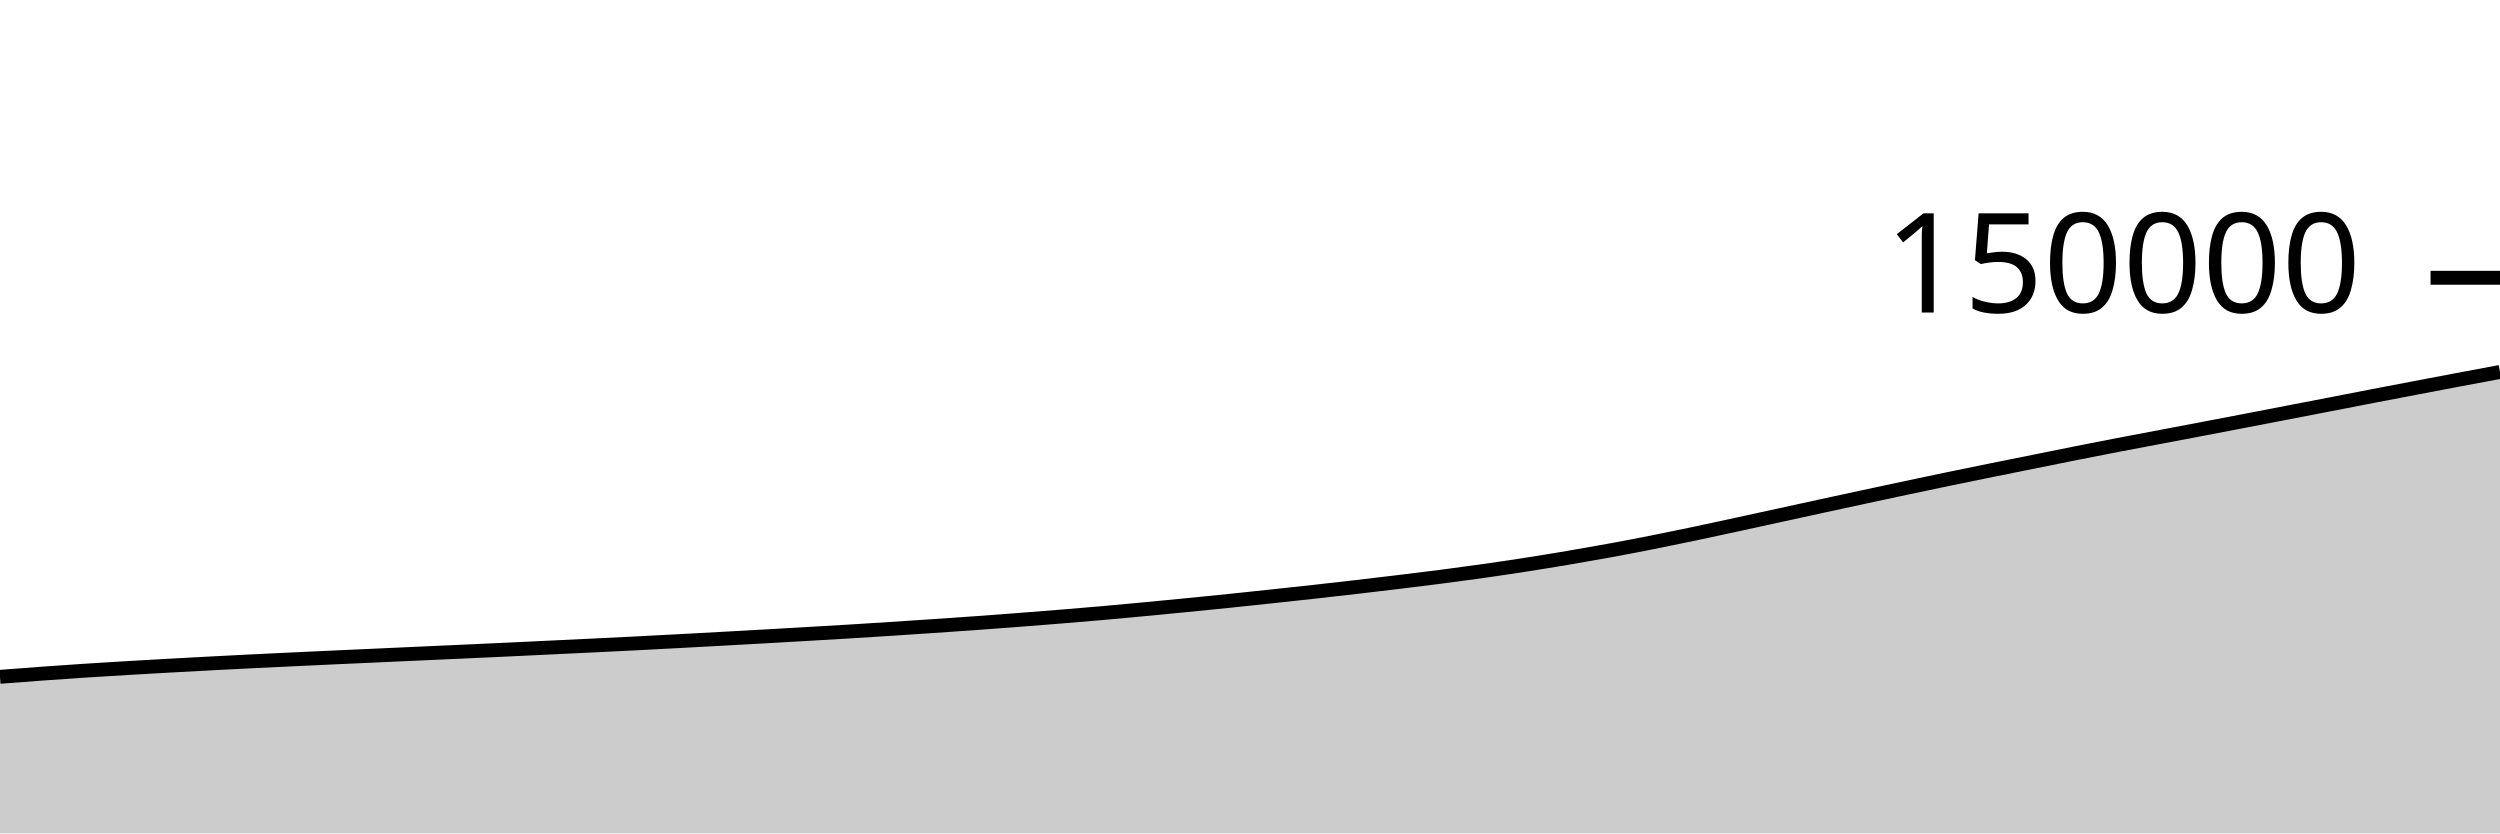
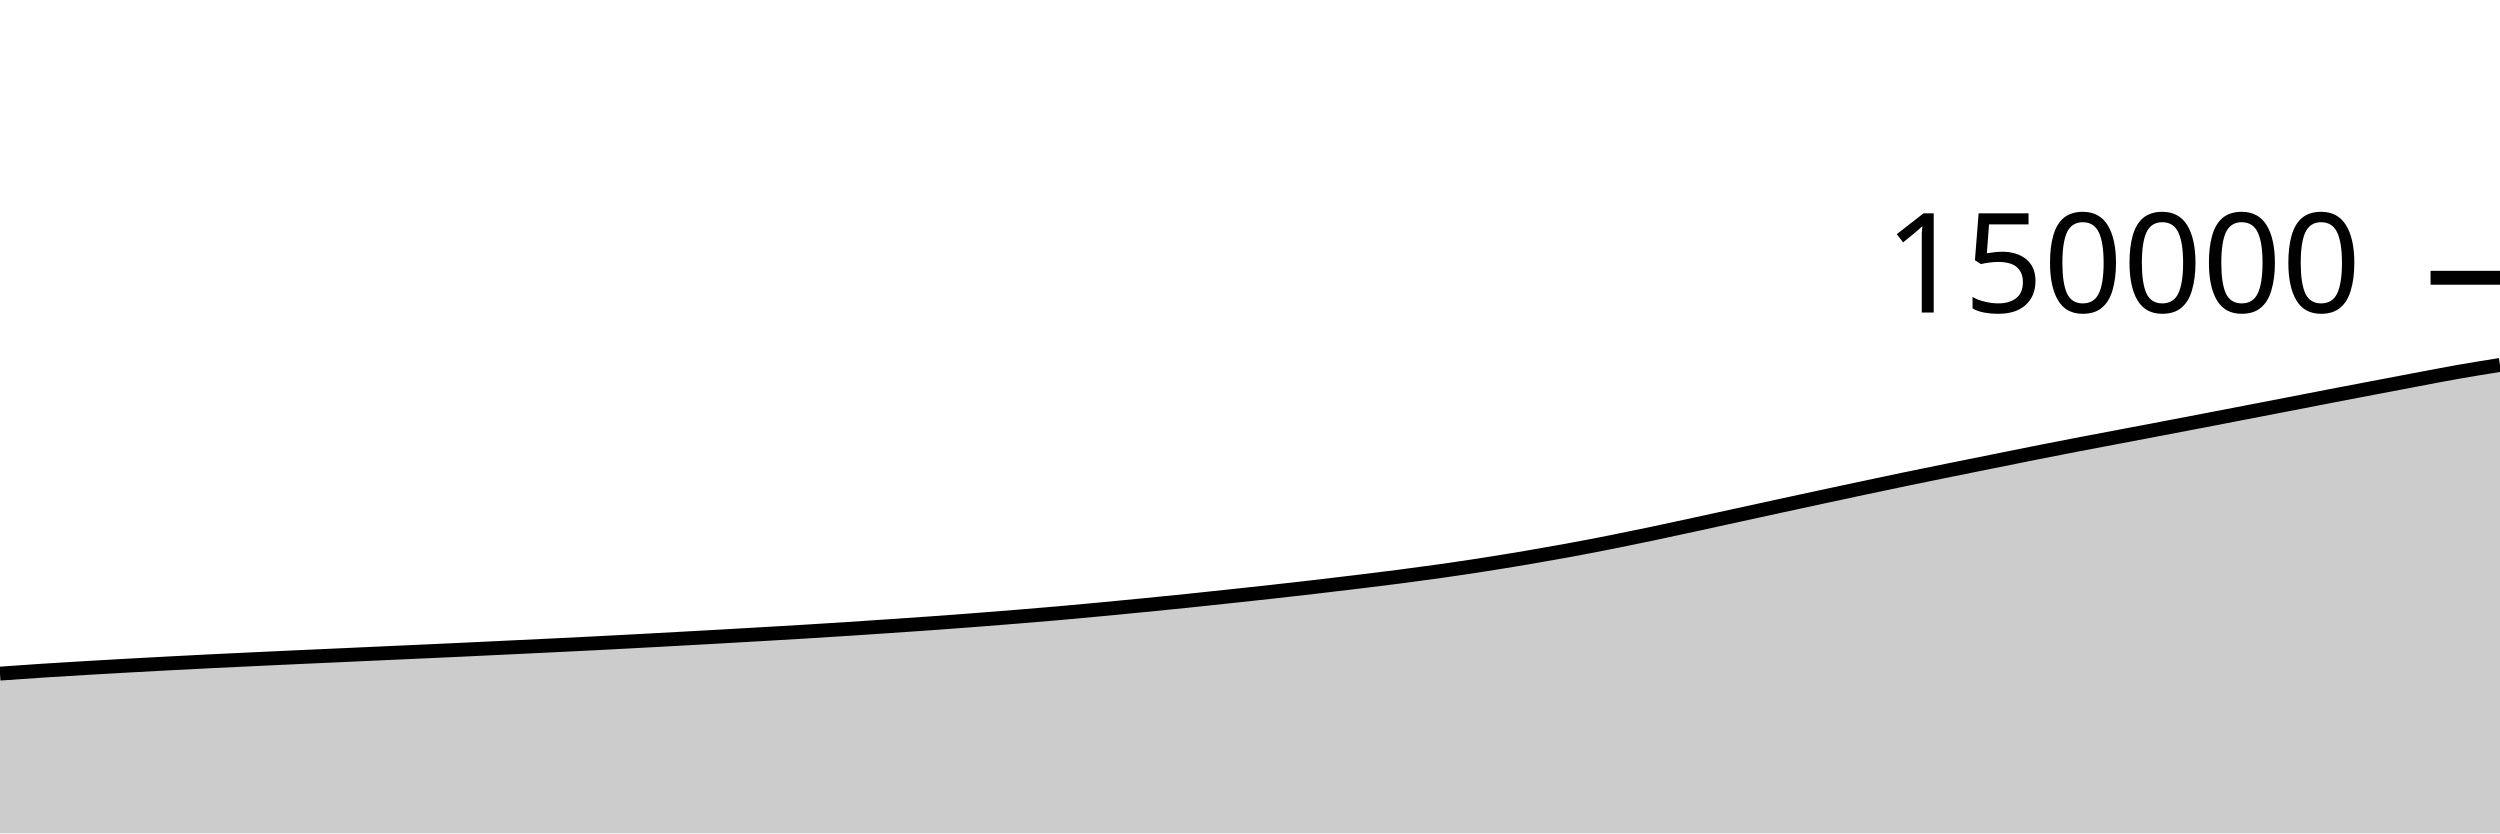
<svg xmlns="http://www.w3.org/2000/svg" viewBox="0 0 180 60">
  <g transform="translate(0,20)">
-     <path class="area" fill="rgba(0, 0, 0, 0.2)" d="M0,28.731C1.017,28.653,2.034,28.574,3.051,28.5C4.068,28.426,5.085,28.355,6.102,28.289C7.119,28.222,8.136,28.162,9.153,28.101C10.169,28.041,11.186,27.984,12.203,27.927C13.22,27.871,14.237,27.815,15.254,27.762C16.271,27.708,17.288,27.656,18.305,27.606C19.322,27.556,20.339,27.508,21.356,27.461C22.373,27.413,23.39,27.365,24.407,27.319C25.424,27.273,26.441,27.228,27.458,27.182C28.475,27.136,29.492,27.089,30.508,27.043C31.525,26.997,32.542,26.953,33.559,26.906C34.576,26.86,35.593,26.813,36.61,26.766C37.627,26.718,38.644,26.668,39.661,26.62C40.678,26.571,41.695,26.523,42.712,26.474C43.729,26.425,44.746,26.376,45.763,26.324C46.78,26.273,47.797,26.218,48.814,26.164C49.831,26.11,50.847,26.055,51.864,25.999C52.881,25.944,53.898,25.888,54.915,25.83C55.932,25.773,56.949,25.714,57.966,25.655C58.983,25.596,60,25.538,61.017,25.476C62.034,25.414,63.051,25.35,64.068,25.284C65.085,25.218,66.102,25.149,67.119,25.081C68.136,25.012,69.153,24.944,70.169,24.871C71.186,24.798,72.203,24.722,73.22,24.644C74.237,24.566,75.254,24.486,76.271,24.403C77.288,24.32,78.305,24.236,79.322,24.147C80.339,24.057,81.356,23.962,82.373,23.866C83.39,23.77,84.407,23.671,85.424,23.571C86.441,23.471,87.458,23.371,88.475,23.266C89.492,23.161,90.508,23.052,91.525,22.943C92.542,22.834,93.559,22.726,94.576,22.613C95.593,22.501,96.61,22.385,97.627,22.267C98.644,22.149,99.661,22.028,100.678,21.905C101.695,21.781,102.712,21.659,103.729,21.527C104.746,21.395,105.763,21.259,106.78,21.115C107.797,20.97,108.814,20.82,109.831,20.661C110.847,20.503,111.864,20.337,112.881,20.165C113.898,19.993,114.915,19.814,115.932,19.628C116.949,19.441,117.966,19.247,118.983,19.045C120,18.844,121.017,18.634,122.034,18.42C123.051,18.207,124.068,17.983,125.085,17.763C126.102,17.542,127.119,17.319,128.136,17.097C129.153,16.875,130.169,16.653,131.186,16.432C132.203,16.211,133.22,15.991,134.237,15.772C135.254,15.553,136.271,15.335,137.288,15.119C138.305,14.904,139.322,14.688,140.339,14.477C141.356,14.266,142.373,14.059,143.39,13.853C144.407,13.647,145.424,13.444,146.441,13.239C147.458,13.034,148.475,12.826,149.492,12.624C150.508,12.422,151.525,12.223,152.542,12.027C153.559,11.831,154.576,11.641,155.593,11.448C156.61,11.255,157.627,11.063,158.644,10.869C159.661,10.675,160.678,10.48,161.695,10.285C162.712,10.089,163.729,9.893,164.746,9.696C165.763,9.5,166.78,9.304,167.797,9.107C168.814,8.91,169.831,8.71,170.847,8.514C171.864,8.318,172.881,8.125,173.898,7.931C174.915,7.737,175.932,7.542,176.949,7.351C177.966,7.159,178.983,6.97,180,6.78L180,40C178.983,40,177.966,40,176.949,40C175.932,40,174.915,40,173.898,40C172.881,40,171.864,40,170.847,40C169.831,40,168.814,40,167.797,40C166.78,40,165.763,40,164.746,40C163.729,40,162.712,40,161.695,40C160.678,40,159.661,40,158.644,40C157.627,40,156.61,40,155.593,40C154.576,40,153.559,40,152.542,40C151.525,40,150.508,40,149.492,40C148.475,40,147.458,40,146.441,40C145.424,40,144.407,40,143.39,40C142.373,40,141.356,40,140.339,40C139.322,40,138.305,40,137.288,40C136.271,40,135.254,40,134.237,40C133.22,40,132.203,40,131.186,40C130.169,40,129.153,40,128.136,40C127.119,40,126.102,40,125.085,40C124.068,40,123.051,40,122.034,40C121.017,40,120,40,118.983,40C117.966,40,116.949,40,115.932,40C114.915,40,113.898,40,112.881,40C111.864,40,110.847,40,109.831,40C108.814,40,107.797,40,106.78,40C105.763,40,104.746,40,103.729,40C102.712,40,101.695,40,100.678,40C99.661,40,98.644,40,97.627,40C96.61,40,95.593,40,94.576,40C93.559,40,92.542,40,91.525,40C90.508,40,89.492,40,88.475,40C87.458,40,86.441,40,85.424,40C84.407,40,83.39,40,82.373,40C81.356,40,80.339,40,79.322,40C78.305,40,77.288,40,76.271,40C75.254,40,74.237,40,73.22,40C72.203,40,71.186,40,70.169,40C69.153,40,68.136,40,67.119,40C66.102,40,65.085,40,64.068,40C63.051,40,62.034,40,61.017,40C60,40,58.983,40,57.966,40C56.949,40,55.932,40,54.915,40C53.898,40,52.881,40,51.864,40C50.847,40,49.831,40,48.814,40C47.797,40,46.78,40,45.763,40C44.746,40,43.729,40,42.712,40C41.695,40,40.678,40,39.661,40C38.644,40,37.627,40,36.61,40C35.593,40,34.576,40,33.559,40C32.542,40,31.525,40,30.508,40C29.492,40,28.475,40,27.458,40C26.441,40,25.424,40,24.407,40C23.39,40,22.373,40,21.356,40C20.339,40,19.322,40,18.305,40C17.288,40,16.271,40,15.254,40C14.237,40,13.22,40,12.203,40C11.186,40,10.169,40,9.153,40C8.136,40,7.119,40,6.102,40C5.085,40,4.068,40,3.051,40C2.034,40,1.017,40,0,40Z" />
-     <path class="line" stroke="black" fill="none" d="M0,28.731C1.017,28.653,2.034,28.574,3.051,28.5C4.068,28.426,5.085,28.355,6.102,28.289C7.119,28.222,8.136,28.162,9.153,28.101C10.169,28.041,11.186,27.984,12.203,27.927C13.22,27.871,14.237,27.815,15.254,27.762C16.271,27.708,17.288,27.656,18.305,27.606C19.322,27.556,20.339,27.508,21.356,27.461C22.373,27.413,23.39,27.365,24.407,27.319C25.424,27.273,26.441,27.228,27.458,27.182C28.475,27.136,29.492,27.089,30.508,27.043C31.525,26.997,32.542,26.953,33.559,26.906C34.576,26.86,35.593,26.813,36.61,26.766C37.627,26.718,38.644,26.668,39.661,26.62C40.678,26.571,41.695,26.523,42.712,26.474C43.729,26.425,44.746,26.376,45.763,26.324C46.78,26.273,47.797,26.218,48.814,26.164C49.831,26.11,50.847,26.055,51.864,25.999C52.881,25.944,53.898,25.888,54.915,25.83C55.932,25.773,56.949,25.714,57.966,25.655C58.983,25.596,60,25.538,61.017,25.476C62.034,25.414,63.051,25.35,64.068,25.284C65.085,25.218,66.102,25.149,67.119,25.081C68.136,25.012,69.153,24.944,70.169,24.871C71.186,24.798,72.203,24.722,73.22,24.644C74.237,24.566,75.254,24.486,76.271,24.403C77.288,24.32,78.305,24.236,79.322,24.147C80.339,24.057,81.356,23.962,82.373,23.866C83.39,23.77,84.407,23.671,85.424,23.571C86.441,23.471,87.458,23.371,88.475,23.266C89.492,23.161,90.508,23.052,91.525,22.943C92.542,22.834,93.559,22.726,94.576,22.613C95.593,22.501,96.61,22.385,97.627,22.267C98.644,22.149,99.661,22.028,100.678,21.905C101.695,21.781,102.712,21.659,103.729,21.527C104.746,21.395,105.763,21.259,106.78,21.115C107.797,20.97,108.814,20.82,109.831,20.661C110.847,20.503,111.864,20.337,112.881,20.165C113.898,19.993,114.915,19.814,115.932,19.628C116.949,19.441,117.966,19.247,118.983,19.045C120,18.844,121.017,18.634,122.034,18.42C123.051,18.207,124.068,17.983,125.085,17.763C126.102,17.542,127.119,17.319,128.136,17.097C129.153,16.875,130.169,16.653,131.186,16.432C132.203,16.211,133.22,15.991,134.237,15.772C135.254,15.553,136.271,15.335,137.288,15.119C138.305,14.904,139.322,14.688,140.339,14.477C141.356,14.266,142.373,14.059,143.39,13.853C144.407,13.647,145.424,13.444,146.441,13.239C147.458,13.034,148.475,12.826,149.492,12.624C150.508,12.422,151.525,12.223,152.542,12.027C153.559,11.831,154.576,11.641,155.593,11.448C156.61,11.255,157.627,11.063,158.644,10.869C159.661,10.675,160.678,10.48,161.695,10.285C162.712,10.089,163.729,9.893,164.746,9.696C165.763,9.5,166.78,9.304,167.797,9.107C168.814,8.91,169.831,8.71,170.847,8.514C171.864,8.318,172.881,8.125,173.898,7.931C174.915,7.737,175.932,7.542,176.949,7.351C177.966,7.159,178.983,6.97,180,6.78" />
+     <path class="area" fill="rgba(0, 0, 0, 0.2)" d="M0,28.5C1.017,28.428,2.034,28.355,3.051,28.289C4.068,28.222,5.085,28.162,6.102,28.101C7.119,28.041,8.136,27.984,9.153,27.927C10.169,27.871,11.186,27.815,12.203,27.762C13.22,27.708,14.237,27.656,15.254,27.606C16.271,27.556,17.288,27.508,18.305,27.461C19.322,27.413,20.339,27.365,21.356,27.319C22.373,27.273,23.39,27.228,24.407,27.182C25.424,27.136,26.441,27.089,27.458,27.043C28.475,26.997,29.492,26.953,30.508,26.906C31.525,26.86,32.542,26.813,33.559,26.766C34.576,26.718,35.593,26.668,36.61,26.62C37.627,26.571,38.644,26.523,39.661,26.474C40.678,26.425,41.695,26.376,42.712,26.324C43.729,26.273,44.746,26.218,45.763,26.164C46.78,26.11,47.797,26.055,48.814,25.999C49.831,25.944,50.847,25.888,51.864,25.83C52.881,25.773,53.898,25.714,54.915,25.655C55.932,25.596,56.949,25.538,57.966,25.476C58.983,25.414,60,25.35,61.017,25.284C62.034,25.218,63.051,25.149,64.068,25.081C65.085,25.012,66.102,24.944,67.119,24.871C68.136,24.798,69.153,24.722,70.169,24.644C71.186,24.566,72.203,24.486,73.22,24.403C74.237,24.32,75.254,24.236,76.271,24.147C77.288,24.057,78.305,23.962,79.322,23.866C80.339,23.77,81.356,23.671,82.373,23.571C83.39,23.471,84.407,23.371,85.424,23.266C86.441,23.161,87.458,23.052,88.475,22.943C89.492,22.834,90.508,22.726,91.525,22.613C92.542,22.501,93.559,22.385,94.576,22.267C95.593,22.149,96.61,22.028,97.627,21.905C98.644,21.781,99.661,21.659,100.678,21.527C101.695,21.395,102.712,21.259,103.729,21.115C104.746,20.97,105.763,20.82,106.78,20.661C107.797,20.503,108.814,20.337,109.831,20.165C110.847,19.993,111.864,19.814,112.881,19.628C113.898,19.441,114.915,19.247,115.932,19.045C116.949,18.844,117.966,18.634,118.983,18.42C120,18.207,121.017,17.983,122.034,17.763C123.051,17.542,124.068,17.319,125.085,17.097C126.102,16.875,127.119,16.653,128.136,16.432C129.153,16.211,130.169,15.991,131.186,15.772C132.203,15.553,133.22,15.335,134.237,15.119C135.254,14.904,136.271,14.688,137.288,14.477C138.305,14.266,139.322,14.059,140.339,13.853C141.356,13.647,142.373,13.444,143.39,13.239C144.407,13.034,145.424,12.826,146.441,12.624C147.458,12.422,148.475,12.223,149.492,12.027C150.508,11.831,151.525,11.641,152.542,11.448C153.559,11.255,154.576,11.063,155.593,10.869C156.61,10.675,157.627,10.48,158.644,10.285C159.661,10.089,160.678,9.893,161.695,9.696C162.712,9.5,163.729,9.304,164.746,9.107C165.763,8.91,166.78,8.71,167.797,8.514C168.814,8.318,169.831,8.125,170.847,7.931C171.864,7.737,172.881,7.542,173.898,7.351C174.915,7.159,175.932,6.959,176.949,6.78C177.966,6.601,178.983,6.439,180,6.276L180,40C178.983,40,177.966,40,176.949,40C175.932,40,174.915,40,173.898,40C172.881,40,171.864,40,170.847,40C169.831,40,168.814,40,167.797,40C166.78,40,165.763,40,164.746,40C163.729,40,162.712,40,161.695,40C160.678,40,159.661,40,158.644,40C157.627,40,156.61,40,155.593,40C154.576,40,153.559,40,152.542,40C151.525,40,150.508,40,149.492,40C148.475,40,147.458,40,146.441,40C145.424,40,144.407,40,143.39,40C142.373,40,141.356,40,140.339,40C139.322,40,138.305,40,137.288,40C136.271,40,135.254,40,134.237,40C133.22,40,132.203,40,131.186,40C130.169,40,129.153,40,128.136,40C127.119,40,126.102,40,125.085,40C124.068,40,123.051,40,122.034,40C121.017,40,120,40,118.983,40C117.966,40,116.949,40,115.932,40C114.915,40,113.898,40,112.881,40C111.864,40,110.847,40,109.831,40C108.814,40,107.797,40,106.78,40C105.763,40,104.746,40,103.729,40C102.712,40,101.695,40,100.678,40C99.661,40,98.644,40,97.627,40C96.61,40,95.593,40,94.576,40C93.559,40,92.542,40,91.525,40C90.508,40,89.492,40,88.475,40C87.458,40,86.441,40,85.424,40C84.407,40,83.39,40,82.373,40C81.356,40,80.339,40,79.322,40C78.305,40,77.288,40,76.271,40C75.254,40,74.237,40,73.22,40C72.203,40,71.186,40,70.169,40C69.153,40,68.136,40,67.119,40C66.102,40,65.085,40,64.068,40C63.051,40,62.034,40,61.017,40C60,40,58.983,40,57.966,40C56.949,40,55.932,40,54.915,40C53.898,40,52.881,40,51.864,40C50.847,40,49.831,40,48.814,40C47.797,40,46.78,40,45.763,40C44.746,40,43.729,40,42.712,40C41.695,40,40.678,40,39.661,40C38.644,40,37.627,40,36.61,40C35.593,40,34.576,40,33.559,40C32.542,40,31.525,40,30.508,40C29.492,40,28.475,40,27.458,40C26.441,40,25.424,40,24.407,40C23.39,40,22.373,40,21.356,40C20.339,40,19.322,40,18.305,40C17.288,40,16.271,40,15.254,40C14.237,40,13.22,40,12.203,40C11.186,40,10.169,40,9.153,40C8.136,40,7.119,40,6.102,40C5.085,40,4.068,40,3.051,40C2.034,40,1.017,40,0,40Z" />
+     <path class="line" stroke="black" fill="none" d="M0,28.5C1.017,28.428,2.034,28.355,3.051,28.289C4.068,28.222,5.085,28.162,6.102,28.101C7.119,28.041,8.136,27.984,9.153,27.927C10.169,27.871,11.186,27.815,12.203,27.762C13.22,27.708,14.237,27.656,15.254,27.606C16.271,27.556,17.288,27.508,18.305,27.461C19.322,27.413,20.339,27.365,21.356,27.319C22.373,27.273,23.39,27.228,24.407,27.182C25.424,27.136,26.441,27.089,27.458,27.043C28.475,26.997,29.492,26.953,30.508,26.906C31.525,26.86,32.542,26.813,33.559,26.766C34.576,26.718,35.593,26.668,36.61,26.62C37.627,26.571,38.644,26.523,39.661,26.474C40.678,26.425,41.695,26.376,42.712,26.324C43.729,26.273,44.746,26.218,45.763,26.164C46.78,26.11,47.797,26.055,48.814,25.999C49.831,25.944,50.847,25.888,51.864,25.83C52.881,25.773,53.898,25.714,54.915,25.655C55.932,25.596,56.949,25.538,57.966,25.476C58.983,25.414,60,25.35,61.017,25.284C62.034,25.218,63.051,25.149,64.068,25.081C65.085,25.012,66.102,24.944,67.119,24.871C68.136,24.798,69.153,24.722,70.169,24.644C71.186,24.566,72.203,24.486,73.22,24.403C74.237,24.32,75.254,24.236,76.271,24.147C77.288,24.057,78.305,23.962,79.322,23.866C80.339,23.77,81.356,23.671,82.373,23.571C83.39,23.471,84.407,23.371,85.424,23.266C86.441,23.161,87.458,23.052,88.475,22.943C89.492,22.834,90.508,22.726,91.525,22.613C92.542,22.501,93.559,22.385,94.576,22.267C95.593,22.149,96.61,22.028,97.627,21.905C98.644,21.781,99.661,21.659,100.678,21.527C101.695,21.395,102.712,21.259,103.729,21.115C104.746,20.97,105.763,20.82,106.78,20.661C107.797,20.503,108.814,20.337,109.831,20.165C110.847,19.993,111.864,19.814,112.881,19.628C113.898,19.441,114.915,19.247,115.932,19.045C116.949,18.844,117.966,18.634,118.983,18.42C120,18.207,121.017,17.983,122.034,17.763C123.051,17.542,124.068,17.319,125.085,17.097C126.102,16.875,127.119,16.653,128.136,16.432C129.153,16.211,130.169,15.991,131.186,15.772C132.203,15.553,133.22,15.335,134.237,15.119C135.254,14.904,136.271,14.688,137.288,14.477C138.305,14.266,139.322,14.059,140.339,13.853C141.356,13.647,142.373,13.444,143.39,13.239C144.407,13.034,145.424,12.826,146.441,12.624C147.458,12.422,148.475,12.223,149.492,12.027C150.508,11.831,151.525,11.641,152.542,11.448C153.559,11.255,154.576,11.063,155.593,10.869C156.61,10.675,157.627,10.48,158.644,10.285C159.661,10.089,160.678,9.893,161.695,9.696C162.712,9.5,163.729,9.304,164.746,9.107C165.763,8.91,166.78,8.71,167.797,8.514C168.814,8.318,169.831,8.125,170.847,7.931C171.864,7.737,172.881,7.542,173.898,7.351C174.915,7.159,175.932,6.959,176.949,6.78C177.966,6.601,178.983,6.439,180,6.276" />
    <path class="axis-ceiling" stroke-width="1" stroke="black" fill="none" d="M175,0L180,0" />
    <text class="axis-ceiling-label" font-family="sans-serif" text-anchor="end" font-size="10px" x="170" y="2.5">150000</text>
  </g>
</svg>
